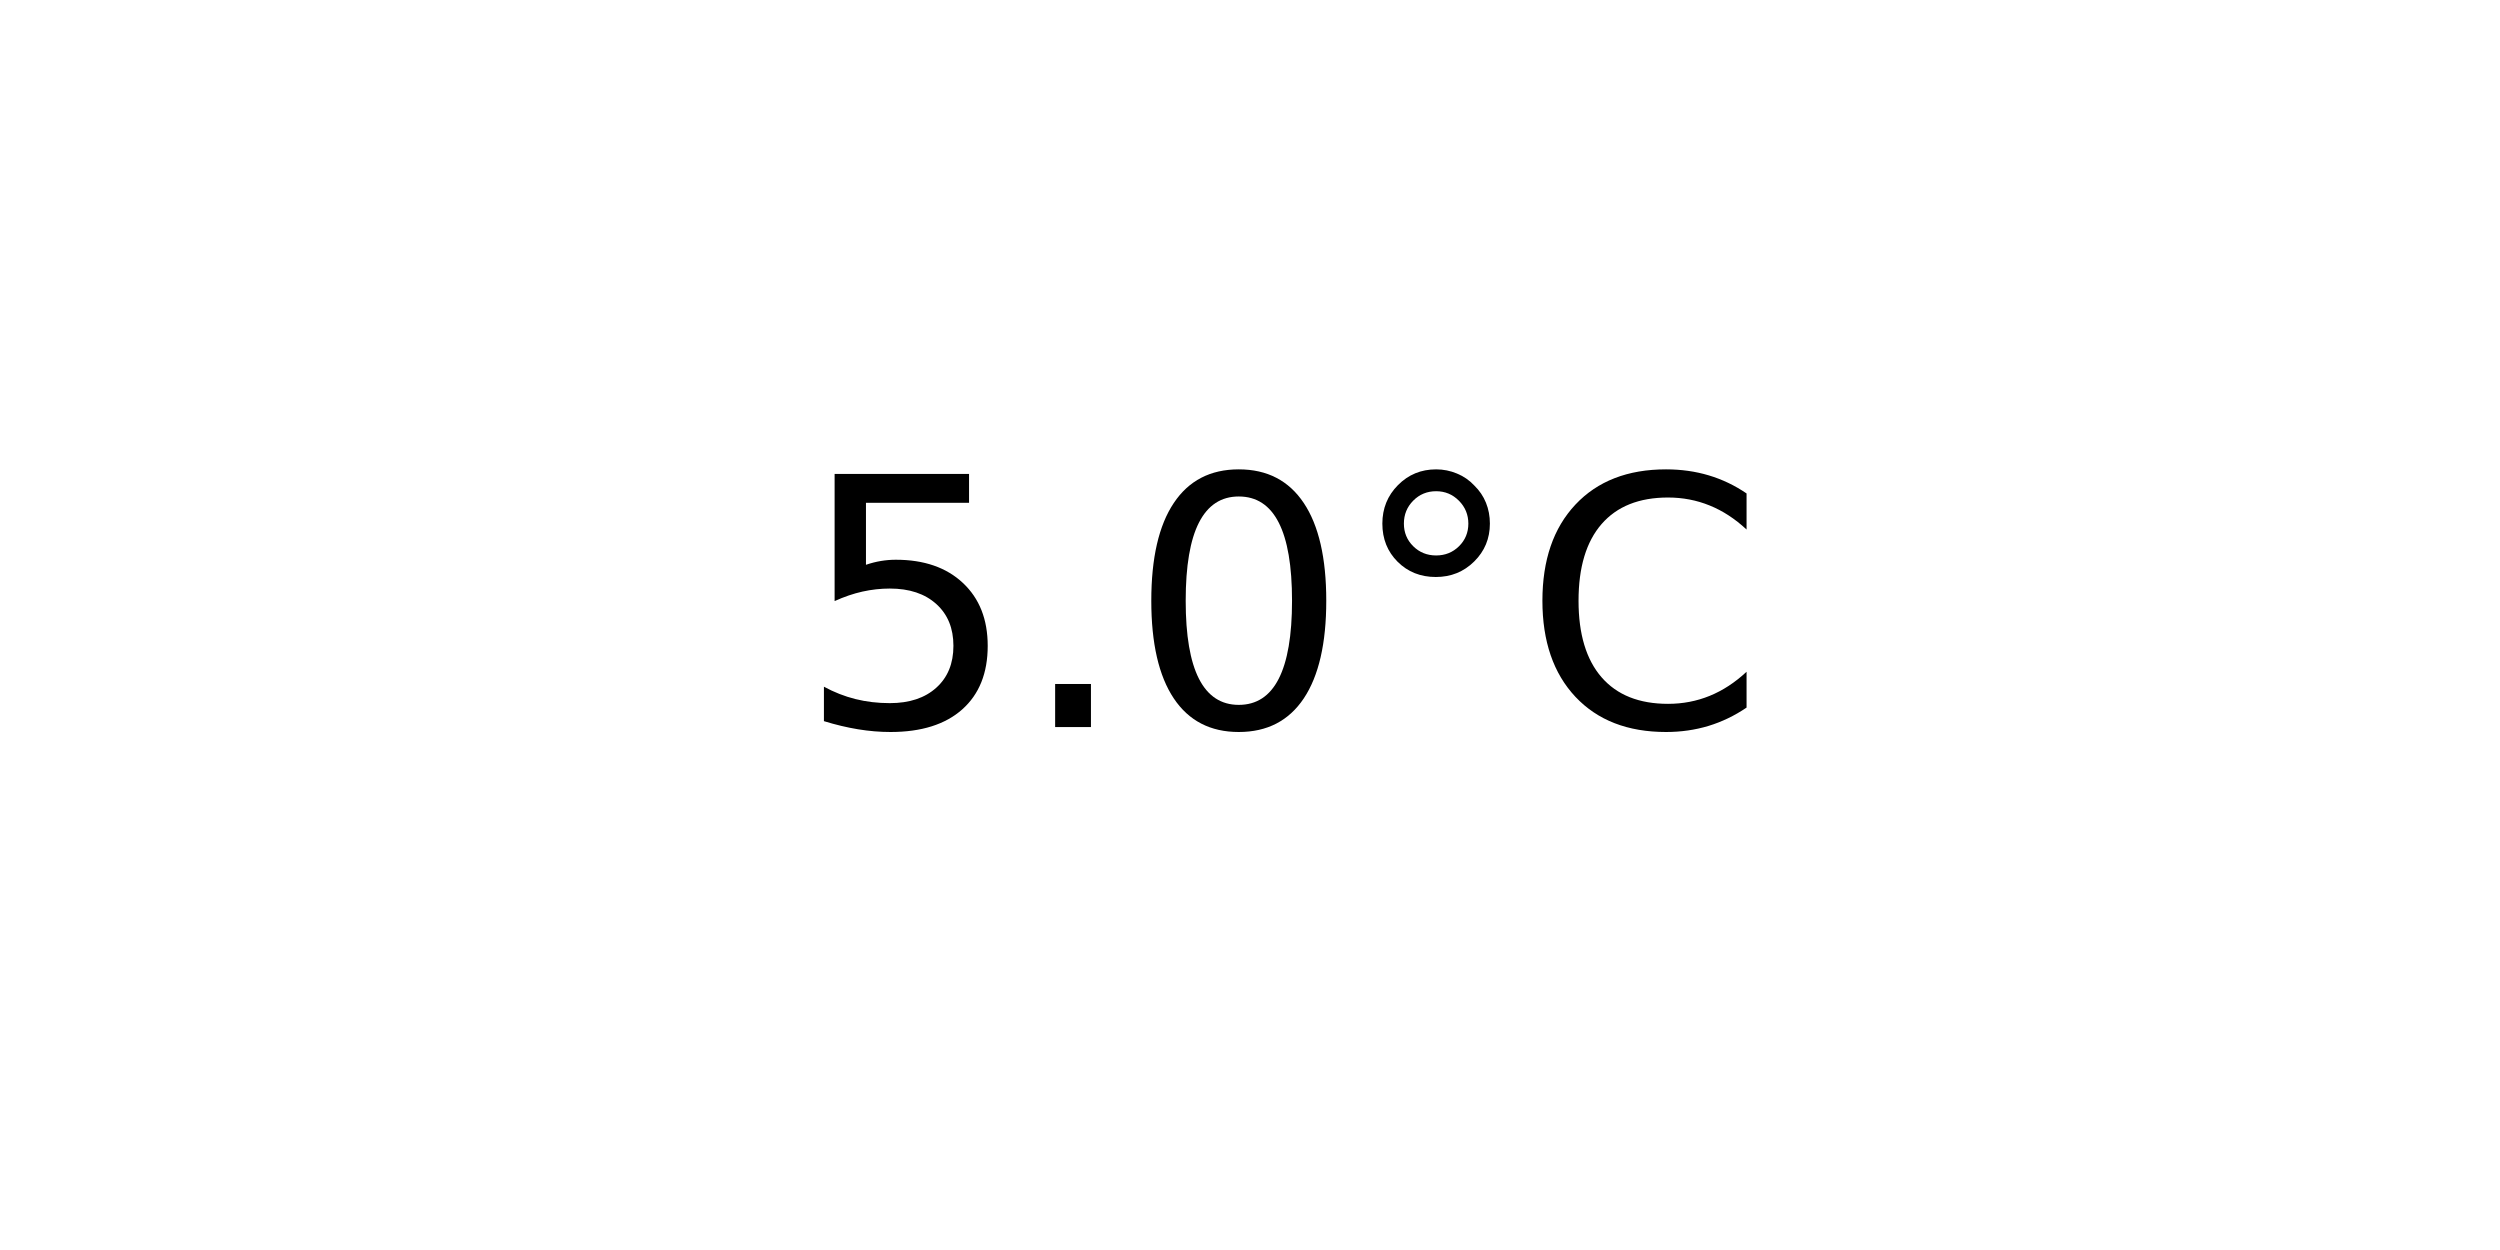
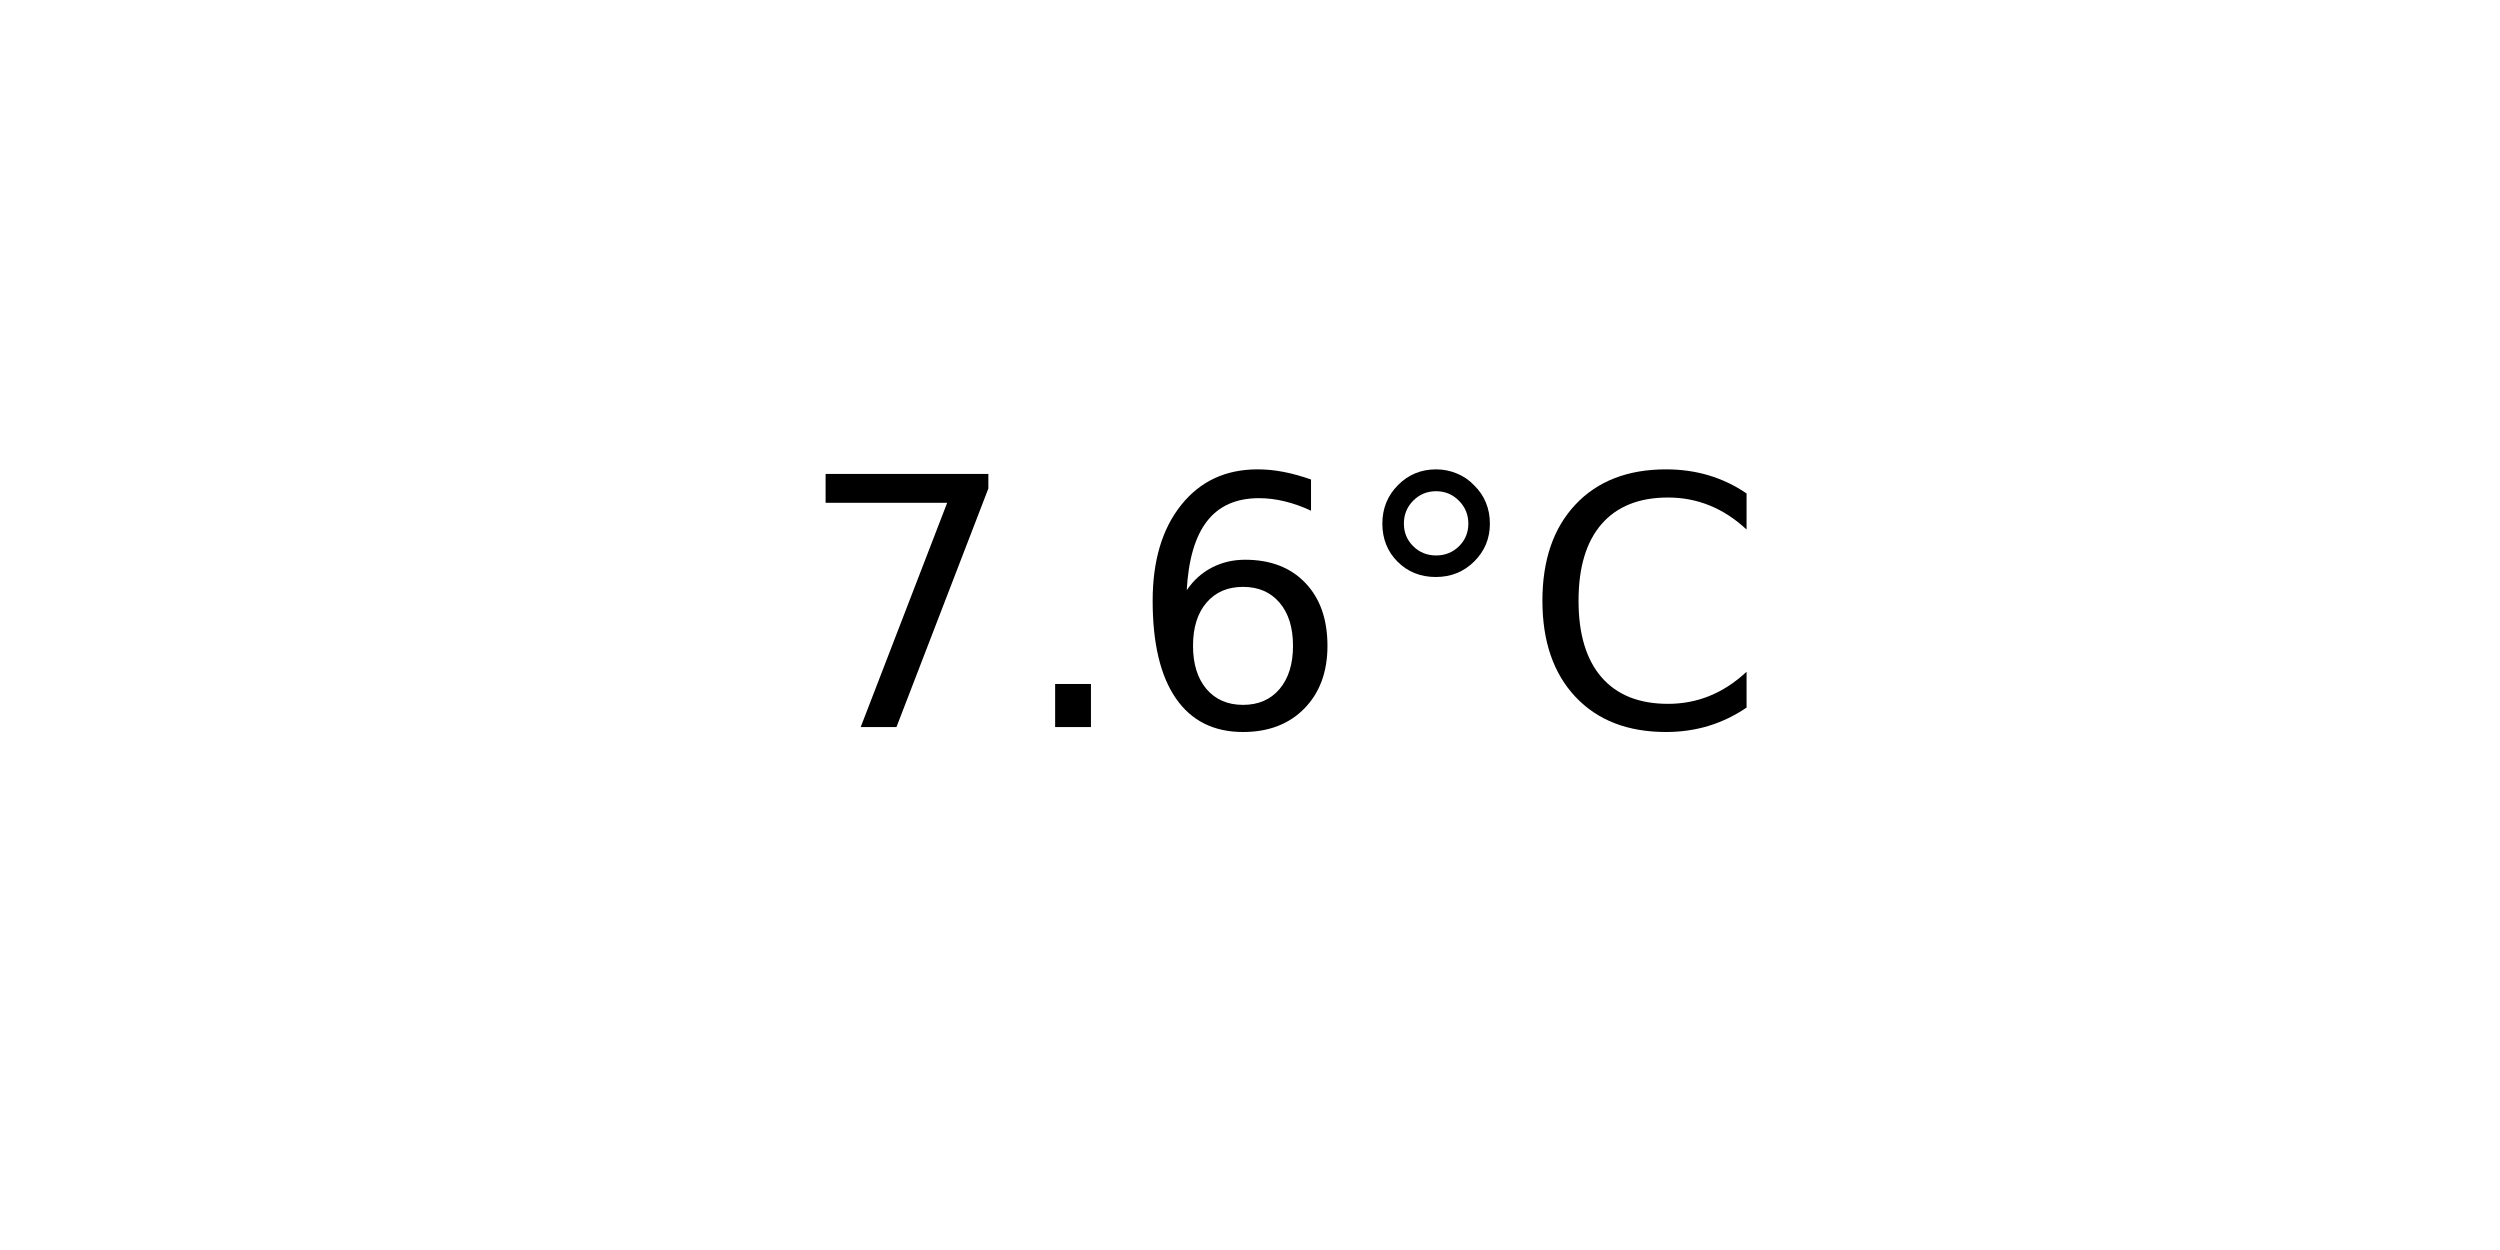
<svg xmlns="http://www.w3.org/2000/svg" xmlns:xlink="http://www.w3.org/1999/xlink" width="72pt" height="36pt" viewBox="0 0 72 36" version="1.1">
  <defs>
    <style type="text/css">*{stroke-linejoin: round; stroke-linecap: butt}</style>
  </defs>
  <g id="figure_1">
    <g id="axes_1">
      <g id="text_1">
        <g transform="translate(22.95703 20.93937) scale(0.1 -0.1)">
          <defs>
-             <path id="DejaVuSans-35" d="M 691 4666  L 3169 4666  L 3169 4134  L 1269 4134  L 1269 2991  Q 1406 3038 1543 3061  Q 1681 3084 1819 3084  Q 2600 3084 3056 2656  Q 3513 2228 3513 1497  Q 3513 744 3044 326  Q 2575 -91 1722 -91  Q 1428 -91 1123 -41  Q 819 9 494 109  L 494 744  Q 775 591 1075 516  Q 1375 441 1709 441  Q 2250 441 2565 725  Q 2881 1009 2881 1497  Q 2881 1984 2565 2268  Q 2250 2553 1709 2553  Q 1456 2553 1204 2497  Q 953 2441 691 2322  L 691 4666  z " transform="scale(0.015625)" />
+             <path id="DejaVuSans-37" d="M 525 4666  L 3525 4666  L 3525 4397  L 1831 0  L 1172 0  L 2766 4134  L 525 4134  L 525 4666  z " transform="scale(0.015625)" />
            <path id="DejaVuSans-2e" d="M 684 794  L 1344 794  L 1344 0  L 684 0  L 684 794  z " transform="scale(0.015625)" />
-             <path id="DejaVuSans-30" d="M 2034 4250  Q 1547 4250 1301 3770  Q 1056 3291 1056 2328  Q 1056 1369 1301 889  Q 1547 409 2034 409  Q 2525 409 2770 889  Q 3016 1369 3016 2328  Q 3016 3291 2770 3770  Q 2525 4250 2034 4250  z M 2034 4750  Q 2819 4750 3233 4129  Q 3647 3509 3647 2328  Q 3647 1150 3233 529  Q 2819 -91 2034 -91  Q 1250 -91 836 529  Q 422 1150 422 2328  Q 422 3509 836 4129  Q 1250 4750 2034 4750  z " transform="scale(0.015625)" />
+             <path id="DejaVuSans-36" d="M 2113 2584  Q 1688 2584 1439 2293  Q 1191 2003 1191 1497  Q 1191 994 1439 701  Q 1688 409 2113 409  Q 2538 409 2786 701  Q 3034 994 3034 1497  Q 3034 2003 2786 2293  Q 2538 2584 2113 2584  z M 3366 4563  L 3366 3988  Q 3128 4100 2886 4159  Q 2644 4219 2406 4219  Q 1781 4219 1451 3797  Q 1122 3375 1075 2522  Q 1259 2794 1537 2939  Q 1816 3084 2150 3084  Q 2853 3084 3261 2657  Q 3669 2231 3669 1497  Q 3669 778 3244 343  Q 2819 -91 2113 -91  Q 1303 -91 875 529  Q 447 1150 447 2328  Q 447 3434 972 4092  Q 1497 4750 2381 4750  Q 2619 4750 2861 4703  Q 3103 4656 3366 4563  z " transform="scale(0.015625)" />
            <path id="DejaVuSans-b0" d="M 1600 4347  Q 1350 4347 1178 4173  Q 1006 4000 1006 3750  Q 1006 3503 1178 3333  Q 1350 3163 1600 3163  Q 1850 3163 2022 3333  Q 2194 3503 2194 3750  Q 2194 3997 2020 4172  Q 1847 4347 1600 4347  z M 1600 4750  Q 1800 4750 1984 4673  Q 2169 4597 2303 4453  Q 2447 4313 2519 4134  Q 2591 3956 2591 3750  Q 2591 3338 2302 3052  Q 2013 2766 1594 2766  Q 1172 2766 890 3047  Q 609 3328 609 3750  Q 609 4169 896 4459  Q 1184 4750 1600 4750  z " transform="scale(0.015625)" />
            <path id="DejaVuSans-43" d="M 4122 4306  L 4122 3641  Q 3803 3938 3442 4084  Q 3081 4231 2675 4231  Q 1875 4231 1450 3742  Q 1025 3253 1025 2328  Q 1025 1406 1450 917  Q 1875 428 2675 428  Q 3081 428 3442 575  Q 3803 722 4122 1019  L 4122 359  Q 3791 134 3420 21  Q 3050 -91 2638 -91  Q 1578 -91 968 557  Q 359 1206 359 2328  Q 359 3453 968 4101  Q 1578 4750 2638 4750  Q 3056 4750 3426 4639  Q 3797 4528 4122 4306  z " transform="scale(0.015625)" />
          </defs>
-           <use xlink:href="#DejaVuSans-35" />
+           <use xlink:href="#DejaVuSans-37" />
          <use xlink:href="#DejaVuSans-2e" x="63.623" />
-           <use xlink:href="#DejaVuSans-30" x="95.41" />
+           <use xlink:href="#DejaVuSans-36" x="95.41" />
          <use xlink:href="#DejaVuSans-b0" x="159.033" />
          <use xlink:href="#DejaVuSans-43" x="209.033" />
        </g>
      </g>
    </g>
  </g>
</svg>
